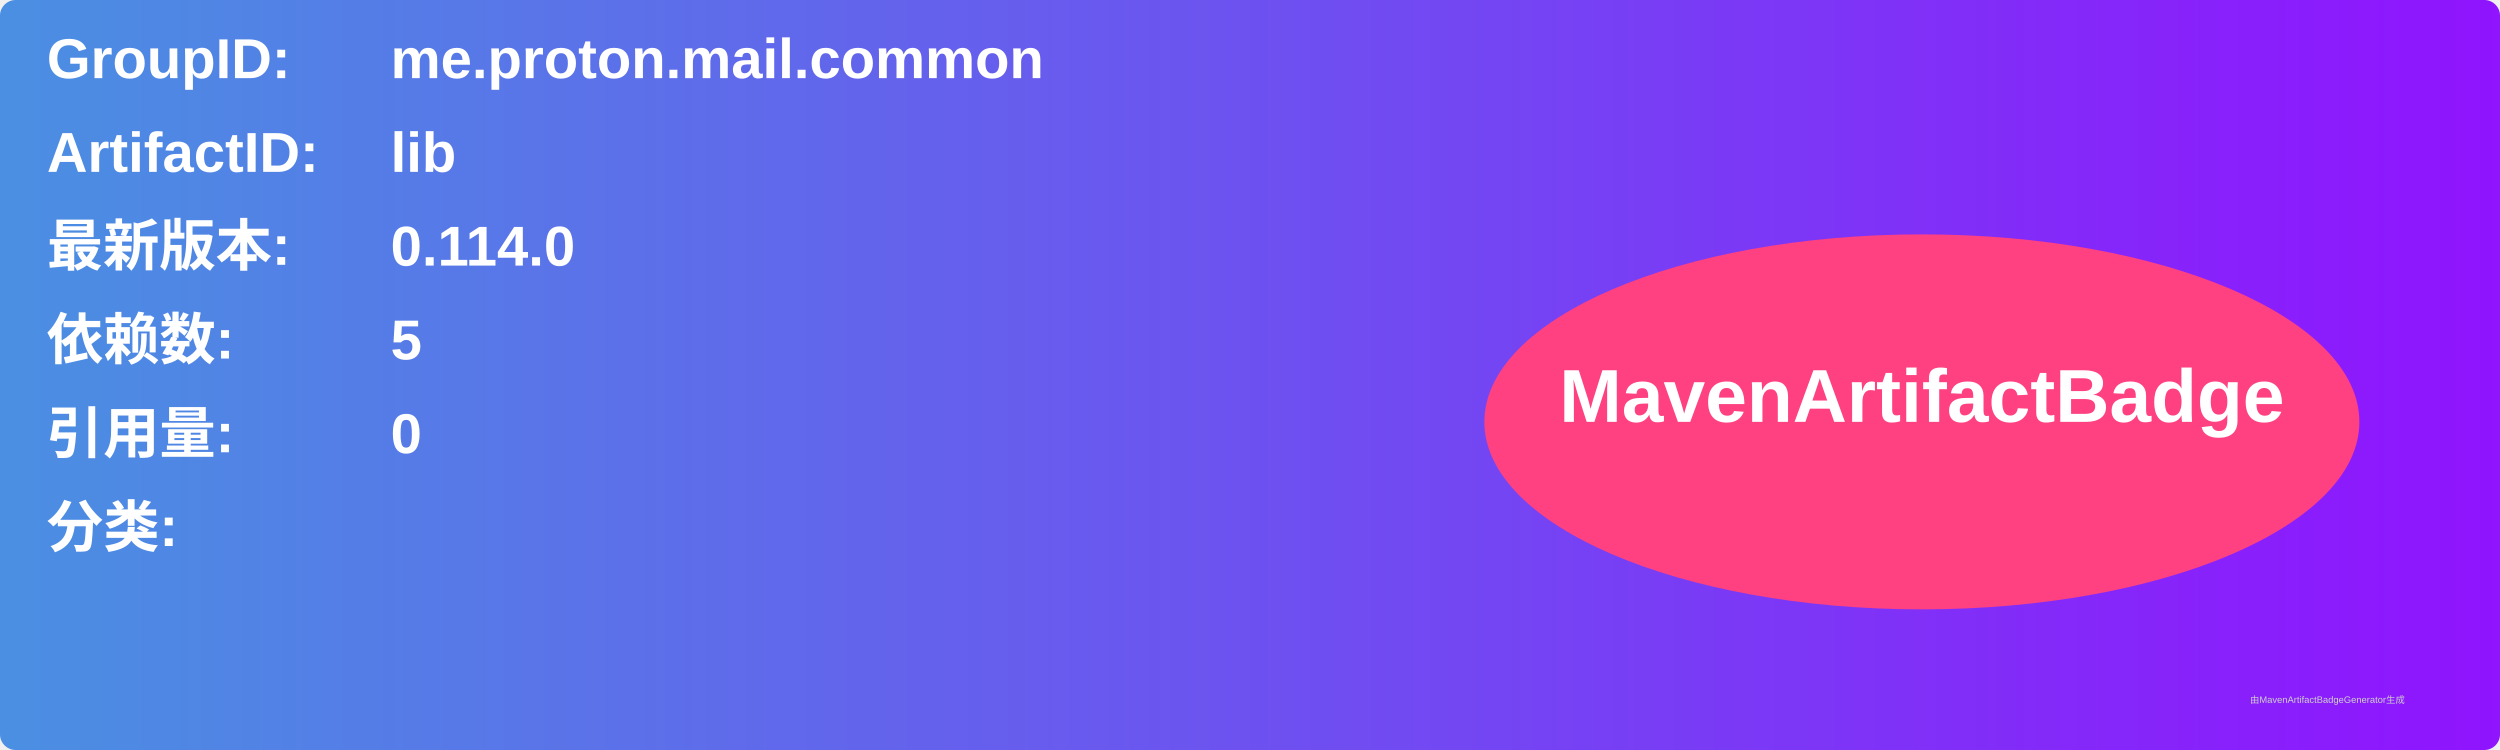
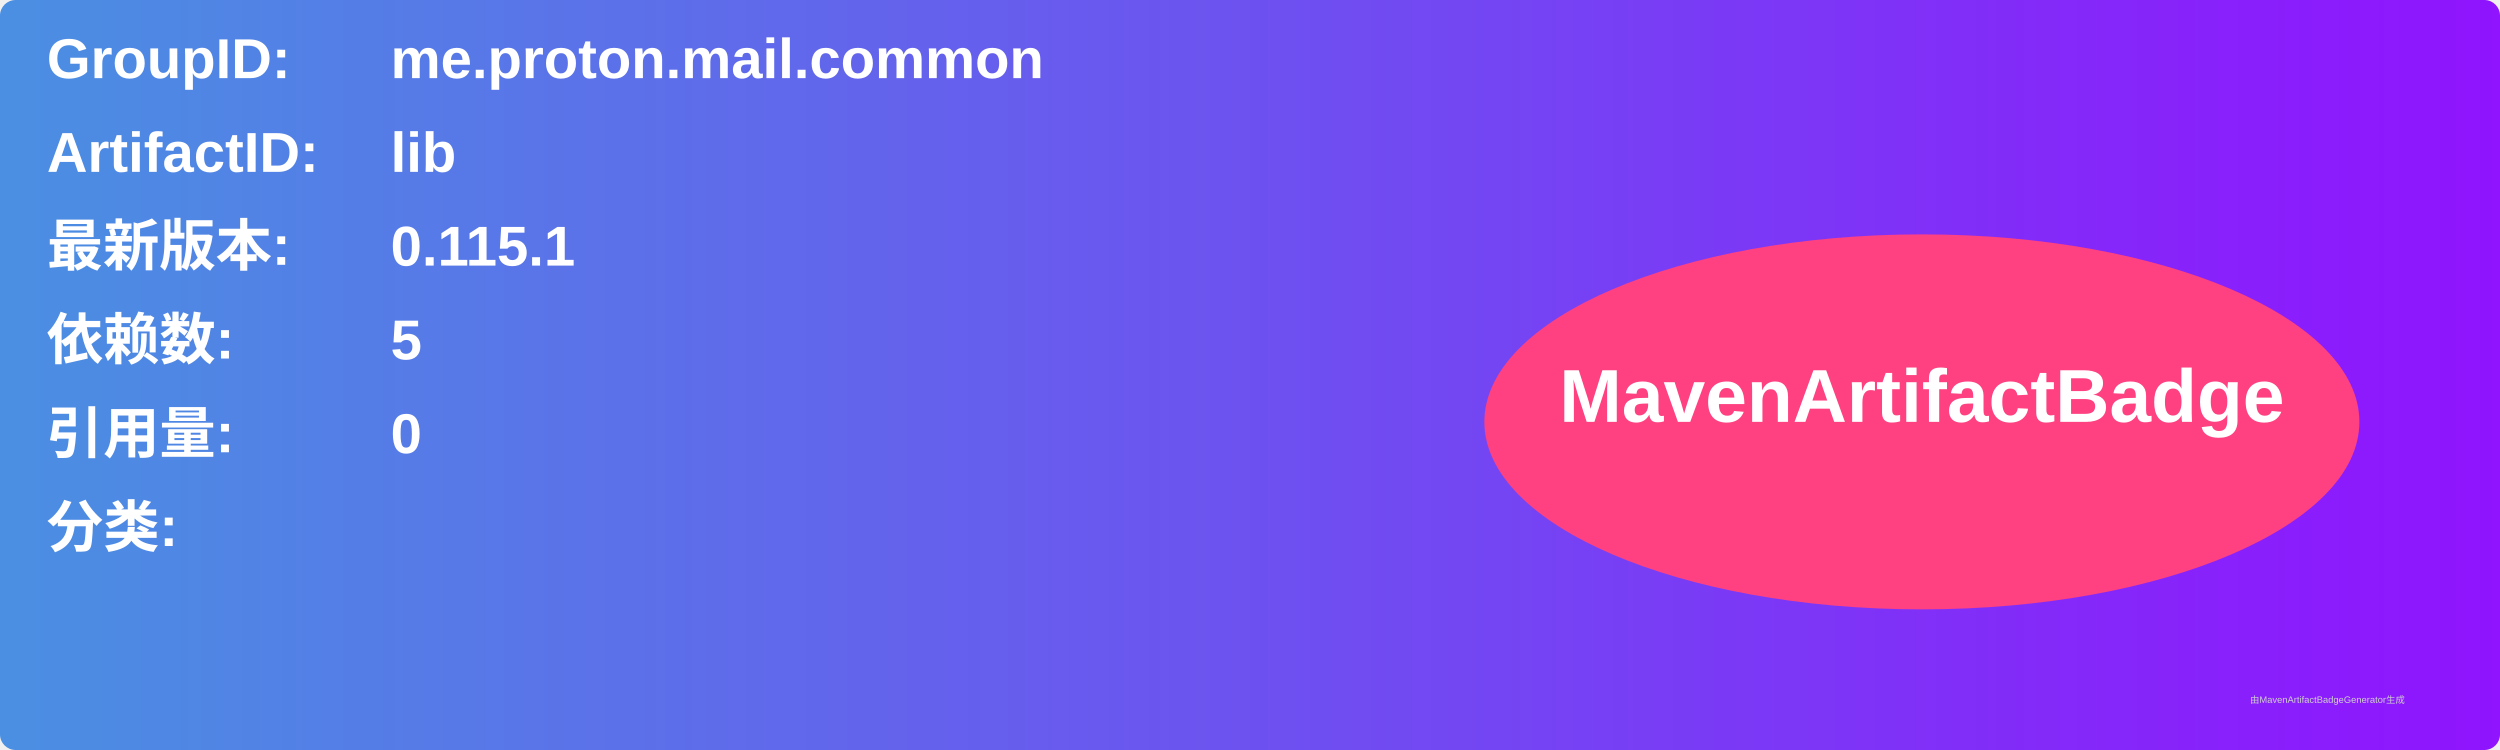
<svg xmlns="http://www.w3.org/2000/svg" width="800" height="240" viewBox="0 0 800 240">
  <linearGradient id="grad" x1="0%" y1="0%" x2="100%" y2="0%">
    <stop offset="0%" stop-color="#4a90e2" />
    <stop offset="100%" stop-color="#9013fe" />
  </linearGradient>
  <rect width="100%" height="100%" rx="5" ry="5" fill="url(#grad)" />
  <g transform="translate(15, 15)">
    <text x="0" y="10" font-family="Arial" font-size="18" fill="white" font-weight="bold" width="260">GroupID:</text>
    <text x="110" y="10" font-family="Arial" font-size="18" fill="white" font-weight="bold" width="460">me.proton.mail.common</text>
    <text x="0" y="40" font-family="Arial" font-size="18" fill="white" font-weight="bold" width="260">ArtifactID:</text>
    <text x="110" y="40" font-family="Arial" font-size="18" fill="white" font-weight="bold" width="460">lib</text>
    <text x="0" y="70" font-family="Arial" font-size="18" fill="white" font-weight="bold">最新版本:</text>
    <text x="110" y="70" font-family="Arial" font-size="18" fill="white" font-weight="bold">
-       <tspan font-weight="bold">0.114.0</tspan>
+       <tspan font-weight="bold">0.115.1</tspan>
    </text>
    <text x="0" y="100" font-family="Arial" font-size="18" fill="white" font-weight="bold">依赖数: </text>
    <text x="110" y="100" font-family="Arial" font-size="18" fill="white">
      <tspan font-weight="bold">5</tspan>
    </text>
    <text x="0" y="130" font-family="Arial" font-size="18" fill="white" font-weight="bold">引用量: </text>
    <text x="110" y="130" font-family="Arial" font-size="18" fill="white">
      <tspan font-weight="bold">0</tspan>
    </text>
    <text x="0" y="160" font-family="Arial" font-size="18" fill="white" font-weight="bold">分类:</text>
    <text x="10" y="190" font-family="Arial" font-size="10" fill="white">
      <tspan font-weight="bold" />
    </text>
    <ellipse cx="600" cy="120" rx="140" ry="60" fill="#ff4081" />
    <text x="600" y="120" text-anchor="middle" font-family="Arial" font-size="24" fill="white" font-weight="bold">MavenArtifactBadge</text>
  </g>
  <text x="720" y="225" font-family="Arial" font-size="3" fill="#d0d0d0">由MavenArtifactBadgeGenerator生成</text>
</svg>
